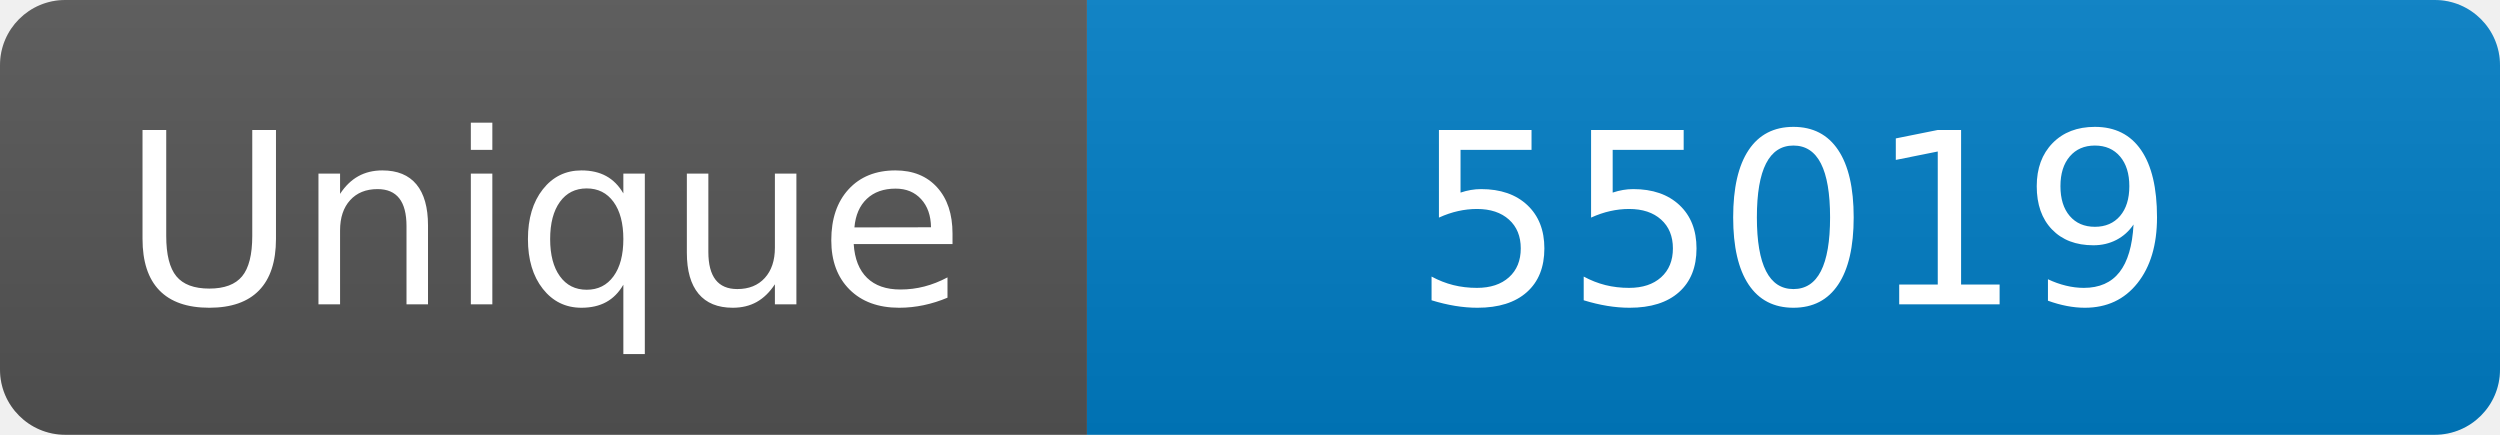
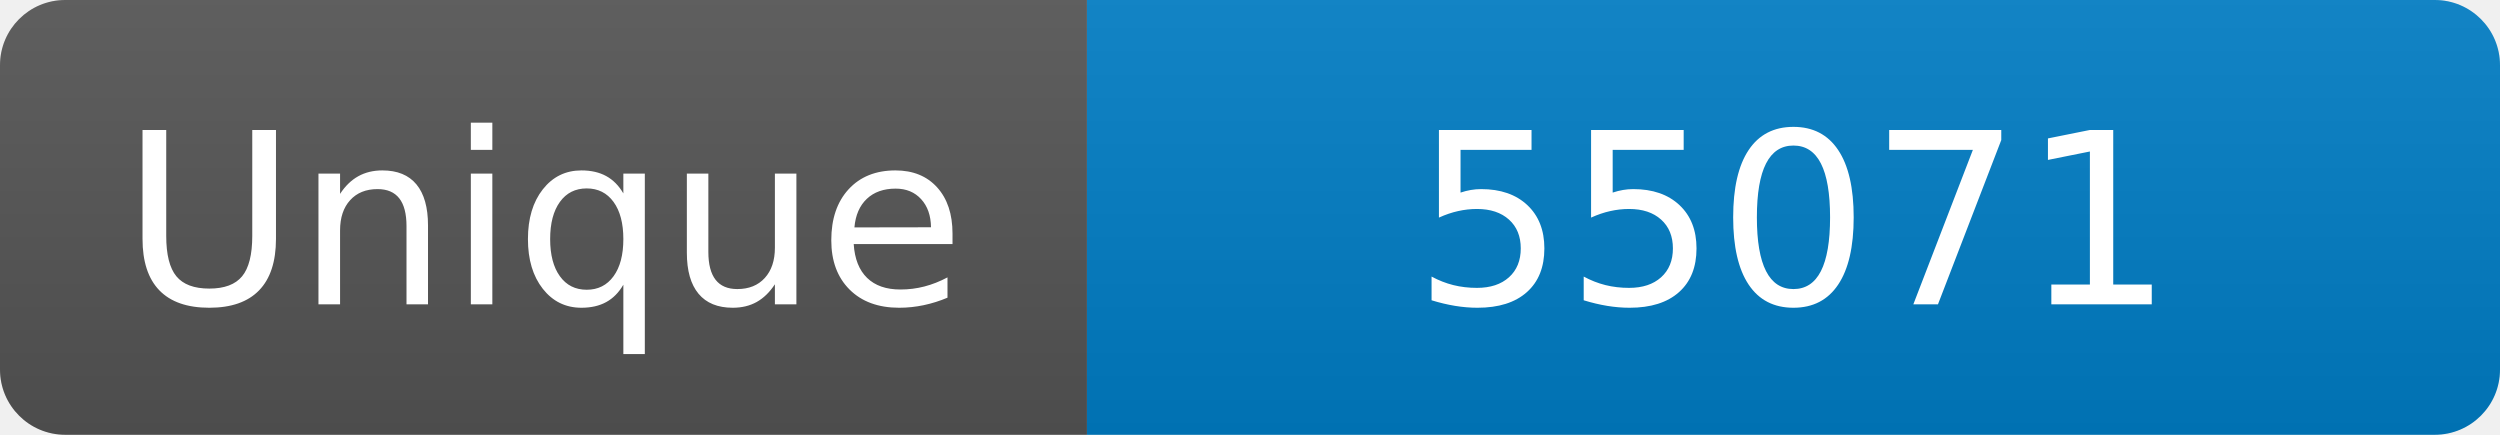
<svg xmlns="http://www.w3.org/2000/svg" width="115" height="20" role="img" aria-label="Maintained?: yes">
  <linearGradient id="s" x2="0" y2="100%">
    <stop offset="0" stop-color="#bbb" stop-opacity=".1" />
    <stop offset="1" stop-opacity=".1" />
  </linearGradient>
  <clipPath id="r">
    <rect width="115" height="20" rx="3" fill="#fff" />
  </clipPath>
  <g clip-path="url(#r)">
    <rect width="50" height="20" fill="#555" />
    <rect x="50" width="160" height="20" fill="#007ec6" />
    <rect width="115" height="20" fill="url(#s)" />
  </g>
  <g fill="#fff" text-anchor="middle" font-family="Verdana,Geneva,DejaVu Sans,sans-serif" font-size="110">
    <text x="250" y="140" transform="scale(.1)" fill="#fff">Unique</text>
-     <text x="825" y="140" transform="scale(.1)" fill="#fff">55019</text>
+     <text x="825" y="140" transform="scale(.1)" fill="#fff">55071</text>
  </g>
</svg>
